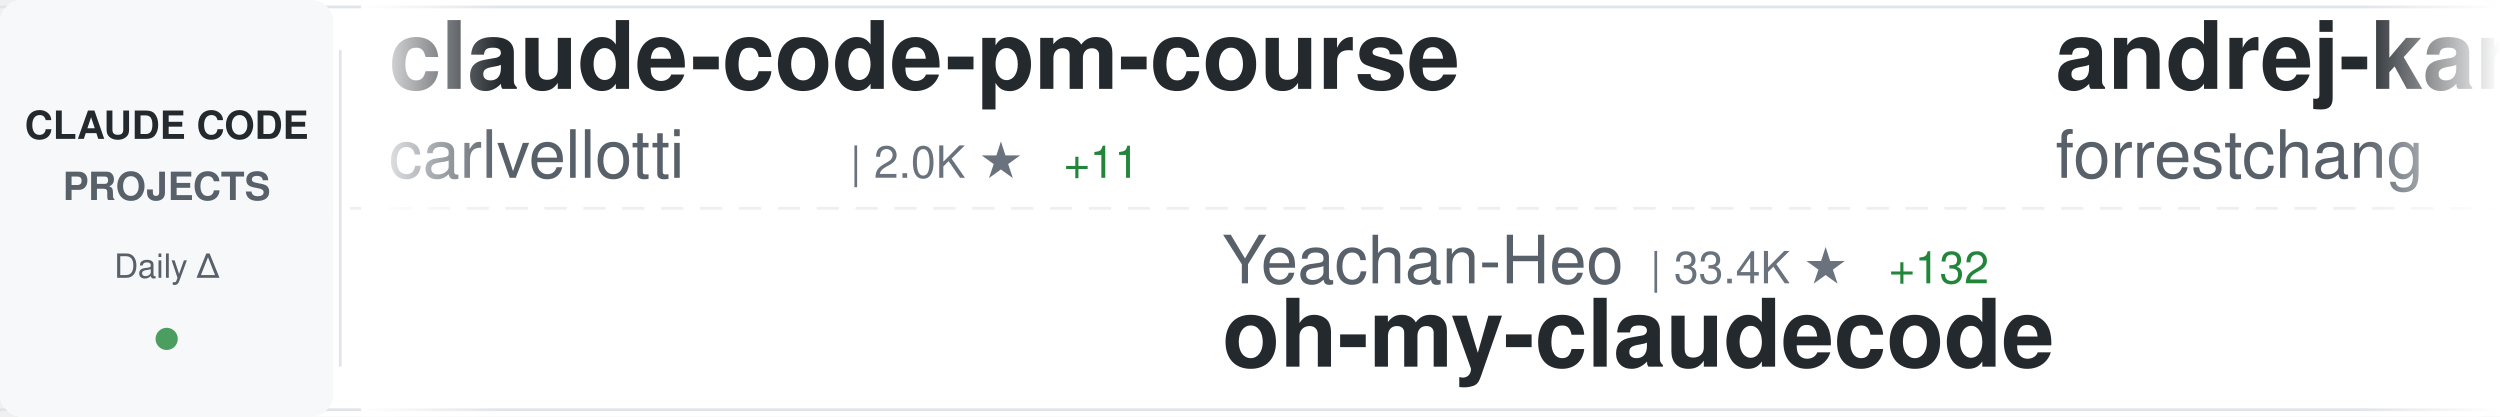
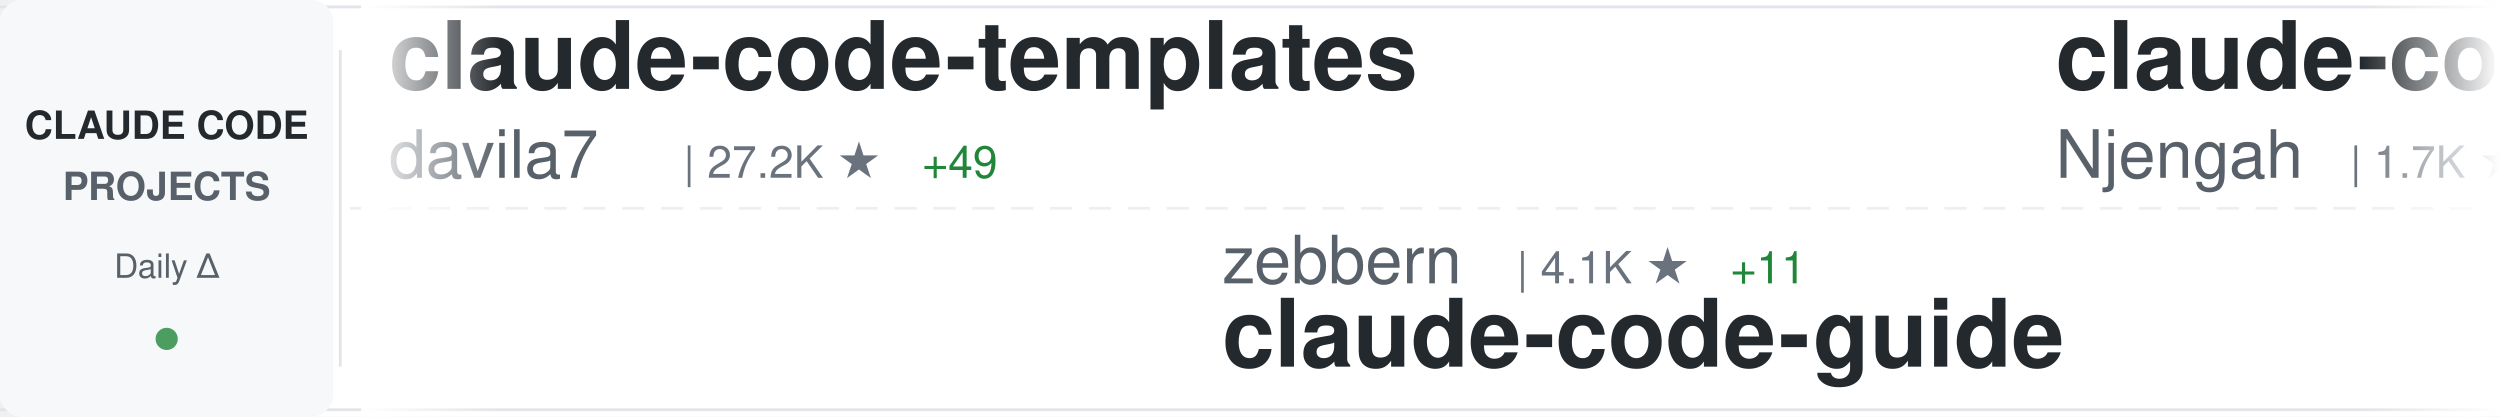
<svg xmlns="http://www.w3.org/2000/svg" width="900" height="150">
  <defs>
    <linearGradient id="awesomeLeftFade" x1="0%" y1="0%" x2="100%" y2="0%">
      <stop offset="0%" style="stop-color:#ffffff;stop-opacity:1" />
      <stop offset="100%" style="stop-color:#ffffff;stop-opacity:0" />
    </linearGradient>
    <linearGradient id="awesomeRightFade" x1="0%" y1="0%" x2="100%" y2="0%">
      <stop offset="0%" style="stop-color:#ffffff;stop-opacity:0" />
      <stop offset="100%" style="stop-color:#ffffff;stop-opacity:1" />
    </linearGradient>
  </defs>
  <rect width="900" height="150" fill="#ffffff" rx="8" />
  <rect x="0" y="2" width="900" height="1" fill="#e1e4e8" />
  <rect x="0" y="147" width="900" height="1" fill="#e1e4e8" />
  <line x1="0" y1="75" x2="900" y2="75" stroke="#e1e4e8" stroke-width="1" stroke-dasharray="8 6" opacity="0.6" />
  <rect x="0" y="0" width="120" height="150" fill="#f6f8fa" rx="8" />
  <text x="60" y="50" font-family="-apple-system, BlinkMacSystemFont, 'Segoe UI', Helvetica, Arial, sans-serif" font-size="14" font-weight="600" fill="#24292e" text-anchor="middle">CLAUDE CODE</text>
  <text x="60" y="72" font-family="-apple-system, BlinkMacSystemFont, 'Segoe UI', Helvetica, Arial, sans-serif" font-size="14" font-weight="600" fill="#586069" text-anchor="middle">PROJECTS</text>
  <text x="60" y="100" font-family="-apple-system, BlinkMacSystemFont, 'Segoe UI', Helvetica, Arial, sans-serif" font-size="12" font-weight="500" fill="#586069" text-anchor="middle">Daily Δ</text>
  <circle cx="60" cy="122" r="4" fill="#22863a" opacity="0.8" />
  <rect x="122" y="18" width="1" height="114" fill="#e1e4e8" />
  <clipPath id="awesomeTickerClip">
    <rect x="130" y="0" width="770" height="150" />
  </clipPath>
  <g clip-path="url(#awesomeTickerClip)">
    <g id="awesomeTickerItems">
      <animateTransform attributeName="transform" attributeType="XML" type="translate" from="0 0" to="-3000 0" dur="54s" repeatCount="indefinite" />
      <g transform="translate(0, 0)">
-         <text x="140" y="32" font-family="-apple-system, BlinkMacSystemFont, 'Segoe UI', Helvetica, Arial, sans-serif" font-size="34" font-weight="600" fill="#24292e">claude-code-pm-course</text>
-         <text x="140" y="64" font-family="-apple-system, BlinkMacSystemFont, 'Segoe UI', Helvetica, Arial, sans-serif" font-size="24" font-weight="400" fill="#586069">carlvellotti</text>
-         <text x="306" y="64" font-family="-apple-system, BlinkMacSystemFont, 'Segoe UI', Helvetica, Arial, sans-serif" font-size="16" font-weight="500" fill="#6a737d">| 2.0K ★</text>
-         <text x="383" y="64" font-family="-apple-system, BlinkMacSystemFont, 'Segoe UI', Helvetica, Arial, sans-serif" font-size="16" font-weight="500" fill="#22863a"> +11</text>
+         <text x="140" y="32" font-family="-apple-system, BlinkMacSystemFont, 'Segoe UI', Helvetica, Arial, sans-serif" font-size="34" font-weight="600" fill="#24292e">claude-code-templates</text>
+         <text x="140" y="64" font-family="-apple-system, BlinkMacSystemFont, 'Segoe UI', Helvetica, Arial, sans-serif" font-size="24" font-weight="400" fill="#586069">davila7</text>
+         <text x="246" y="64" font-family="-apple-system, BlinkMacSystemFont, 'Segoe UI', Helvetica, Arial, sans-serif" font-size="16" font-weight="500" fill="#6a737d">| 27.2K ★</text>
+         <text x="332" y="64" font-family="-apple-system, BlinkMacSystemFont, 'Segoe UI', Helvetica, Arial, sans-serif" font-size="16" font-weight="500" fill="#22863a"> +49</text>
      </g>
      <g transform="translate(300, 0)">
-         <text x="140" y="102" font-family="-apple-system, BlinkMacSystemFont, 'Segoe UI', Helvetica, Arial, sans-serif" font-size="24" font-weight="400" fill="#586069">Yeachan-Heo</text>
-         <text x="294" y="102" font-family="-apple-system, BlinkMacSystemFont, 'Segoe UI', Helvetica, Arial, sans-serif" font-size="16" font-weight="500" fill="#6a737d">| 33.4K ★</text>
-         <text x="380" y="102" font-family="-apple-system, BlinkMacSystemFont, 'Segoe UI', Helvetica, Arial, sans-serif" font-size="16" font-weight="500" fill="#22863a"> +132</text>
-         <text x="140" y="132" font-family="-apple-system, BlinkMacSystemFont, 'Segoe UI', Helvetica, Arial, sans-serif" font-size="34" font-weight="600" fill="#24292e">oh-my-claudecode</text>
+         <text x="140" y="102" font-family="-apple-system, BlinkMacSystemFont, 'Segoe UI', Helvetica, Arial, sans-serif" font-size="24" font-weight="400" fill="#586069">zebbern</text>
+         <text x="246" y="102" font-family="-apple-system, BlinkMacSystemFont, 'Segoe UI', Helvetica, Arial, sans-serif" font-size="16" font-weight="500" fill="#6a737d">| 4.1K ★</text>
+         <text x="323" y="102" font-family="-apple-system, BlinkMacSystemFont, 'Segoe UI', Helvetica, Arial, sans-serif" font-size="16" font-weight="500" fill="#22863a"> +11</text>
+         <text x="140" y="132" font-family="-apple-system, BlinkMacSystemFont, 'Segoe UI', Helvetica, Arial, sans-serif" font-size="34" font-weight="600" fill="#24292e">claude-code-guide</text>
      </g>
      <g transform="translate(600, 0)">
-         <text x="140" y="32" font-family="-apple-system, BlinkMacSystemFont, 'Segoe UI', Helvetica, Arial, sans-serif" font-size="34" font-weight="600" fill="#24292e">andrej-karpathy-skills</text>
-         <text x="140" y="64" font-family="-apple-system, BlinkMacSystemFont, 'Segoe UI', Helvetica, Arial, sans-serif" font-size="24" font-weight="400" fill="#586069">forrestchang</text>
-         <text x="306" y="64" font-family="-apple-system, BlinkMacSystemFont, 'Segoe UI', Helvetica, Arial, sans-serif" font-size="16" font-weight="500" fill="#6a737d">| 124.9K ★</text>
-         <text x="401" y="64" font-family="-apple-system, BlinkMacSystemFont, 'Segoe UI', Helvetica, Arial, sans-serif" font-size="16" font-weight="500" fill="#22863a"> +1.7K</text>
+         <text x="140" y="32" font-family="-apple-system, BlinkMacSystemFont, 'Segoe UI', Helvetica, Arial, sans-serif" font-size="34" font-weight="600" fill="#24292e">claude-code-cheat-sheet</text>
+         <text x="140" y="64" font-family="-apple-system, BlinkMacSystemFont, 'Segoe UI', Helvetica, Arial, sans-serif" font-size="24" font-weight="400" fill="#586069">Njengah</text>
+         <text x="246" y="64" font-family="-apple-system, BlinkMacSystemFont, 'Segoe UI', Helvetica, Arial, sans-serif" font-size="16" font-weight="500" fill="#6a737d">| 1.7K ★</text>
+         <text x="323" y="64" font-family="-apple-system, BlinkMacSystemFont, 'Segoe UI', Helvetica, Arial, sans-serif" font-size="16" font-weight="500" fill="#22863a"> +3</text>
      </g>
      <g transform="translate(900, 0)">
-         <text x="140" y="102" font-family="-apple-system, BlinkMacSystemFont, 'Segoe UI', Helvetica, Arial, sans-serif" font-size="24" font-weight="400" fill="#586069">shanraisshan</text>
-         <text x="306" y="102" font-family="-apple-system, BlinkMacSystemFont, 'Segoe UI', Helvetica, Arial, sans-serif" font-size="16" font-weight="500" fill="#6a737d">| 52.3K ★</text>
-         <text x="392" y="102" font-family="-apple-system, BlinkMacSystemFont, 'Segoe UI', Helvetica, Arial, sans-serif" font-size="16" font-weight="500" fill="#22863a"> +234</text>
-         <text x="140" y="132" font-family="-apple-system, BlinkMacSystemFont, 'Segoe UI', Helvetica, Arial, sans-serif" font-size="34" font-weight="600" fill="#24292e">claude-code-best-practic...</text>
+         <text x="140" y="102" font-family="-apple-system, BlinkMacSystemFont, 'Segoe UI', Helvetica, Arial, sans-serif" font-size="24" font-weight="400" fill="#586069">https-deeplearning-ai</text>
+         <text x="414" y="102" font-family="-apple-system, BlinkMacSystemFont, 'Segoe UI', Helvetica, Arial, sans-serif" font-size="16" font-weight="500" fill="#6a737d">| 509 ★</text>
+         <text x="482" y="102" font-family="-apple-system, BlinkMacSystemFont, 'Segoe UI', Helvetica, Arial, sans-serif" font-size="16" font-weight="500" fill="#22863a"> +1</text>
+         <text x="140" y="132" font-family="-apple-system, BlinkMacSystemFont, 'Segoe UI', Helvetica, Arial, sans-serif" font-size="34" font-weight="600" fill="#24292e">sc-claude-code-files</text>
      </g>
      <g transform="translate(1200, 0)">
-         <text x="140" y="32" font-family="-apple-system, BlinkMacSystemFont, 'Segoe UI', Helvetica, Arial, sans-serif" font-size="34" font-weight="600" fill="#24292e">claude-code-security-rev...</text>
-         <text x="140" y="64" font-family="-apple-system, BlinkMacSystemFont, 'Segoe UI', Helvetica, Arial, sans-serif" font-size="24" font-weight="400" fill="#586069">anthropics</text>
-         <text x="282" y="64" font-family="-apple-system, BlinkMacSystemFont, 'Segoe UI', Helvetica, Arial, sans-serif" font-size="16" font-weight="500" fill="#6a737d">| 4.6K ★</text>
-         <text x="359" y="64" font-family="-apple-system, BlinkMacSystemFont, 'Segoe UI', Helvetica, Arial, sans-serif" font-size="16" font-weight="500" fill="#22863a"> +9</text>
+         <text x="140" y="32" font-family="-apple-system, BlinkMacSystemFont, 'Segoe UI', Helvetica, Arial, sans-serif" font-size="34" font-weight="600" fill="#24292e">claude-code-ultimate-gui...</text>
+         <text x="140" y="64" font-family="-apple-system, BlinkMacSystemFont, 'Segoe UI', Helvetica, Arial, sans-serif" font-size="24" font-weight="400" fill="#586069">FlorianBruniaux</text>
+         <text x="342" y="64" font-family="-apple-system, BlinkMacSystemFont, 'Segoe UI', Helvetica, Arial, sans-serif" font-size="16" font-weight="500" fill="#6a737d">| 4.3K ★</text>
+         <text x="419" y="64" font-family="-apple-system, BlinkMacSystemFont, 'Segoe UI', Helvetica, Arial, sans-serif" font-size="16" font-weight="500" fill="#22863a"> +20</text>
      </g>
      <g transform="translate(1500, 0)">
-         <text x="140" y="102" font-family="-apple-system, BlinkMacSystemFont, 'Segoe UI', Helvetica, Arial, sans-serif" font-size="24" font-weight="400" fill="#586069">777genius</text>
-         <text x="270" y="102" font-family="-apple-system, BlinkMacSystemFont, 'Segoe UI', Helvetica, Arial, sans-serif" font-size="16" font-weight="500" fill="#6a737d">| 912 ★</text>
-         <text x="338" y="102" font-family="-apple-system, BlinkMacSystemFont, 'Segoe UI', Helvetica, Arial, sans-serif" font-size="16" font-weight="500" fill="#22863a"> +3</text>
-         <text x="140" y="132" font-family="-apple-system, BlinkMacSystemFont, 'Segoe UI', Helvetica, Arial, sans-serif" font-size="34" font-weight="600" fill="#24292e">claude-code-source-code</text>
+         <text x="140" y="102" font-family="-apple-system, BlinkMacSystemFont, 'Segoe UI', Helvetica, Arial, sans-serif" font-size="24" font-weight="400" fill="#586069">centminmod</text>
+         <text x="282" y="102" font-family="-apple-system, BlinkMacSystemFont, 'Segoe UI', Helvetica, Arial, sans-serif" font-size="16" font-weight="500" fill="#6a737d">| 2.3K ★</text>
+         <text x="359" y="102" font-family="-apple-system, BlinkMacSystemFont, 'Segoe UI', Helvetica, Arial, sans-serif" font-size="16" font-weight="500" fill="#22863a"> +4</text>
+         <text x="140" y="132" font-family="-apple-system, BlinkMacSystemFont, 'Segoe UI', Helvetica, Arial, sans-serif" font-size="34" font-weight="600" fill="#24292e">my-claude-code-setup</text>
      </g>
      <g transform="translate(1800, 0)">
-         <text x="140" y="32" font-family="-apple-system, BlinkMacSystemFont, 'Segoe UI', Helvetica, Arial, sans-serif" font-size="34" font-weight="600" fill="#24292e">claude-code-guide</text>
-         <text x="140" y="64" font-family="-apple-system, BlinkMacSystemFont, 'Segoe UI', Helvetica, Arial, sans-serif" font-size="24" font-weight="400" fill="#586069">Cranot</text>
-         <text x="234" y="64" font-family="-apple-system, BlinkMacSystemFont, 'Segoe UI', Helvetica, Arial, sans-serif" font-size="16" font-weight="500" fill="#6a737d">| 2.7K ★</text>
-         <text x="311" y="64" font-family="-apple-system, BlinkMacSystemFont, 'Segoe UI', Helvetica, Arial, sans-serif" font-size="16" font-weight="500" fill="#22863a"> +4</text>
+         <text x="140" y="32" font-family="-apple-system, BlinkMacSystemFont, 'Segoe UI', Helvetica, Arial, sans-serif" font-size="34" font-weight="600" fill="#24292e">claude-code-showcase</text>
+         <text x="140" y="64" font-family="-apple-system, BlinkMacSystemFont, 'Segoe UI', Helvetica, Arial, sans-serif" font-size="24" font-weight="400" fill="#586069">ChrisWiles</text>
+         <text x="282" y="64" font-family="-apple-system, BlinkMacSystemFont, 'Segoe UI', Helvetica, Arial, sans-serif" font-size="16" font-weight="500" fill="#6a737d">| 5.9K ★</text>
      </g>
      <g transform="translate(2100, 0)">
-         <text x="140" y="102" font-family="-apple-system, BlinkMacSystemFont, 'Segoe UI', Helvetica, Arial, sans-serif" font-size="24" font-weight="400" fill="#586069">oboard</text>
-         <text x="234" y="102" font-family="-apple-system, BlinkMacSystemFont, 'Segoe UI', Helvetica, Arial, sans-serif" font-size="16" font-weight="500" fill="#6a737d">| 3.1K ★</text>
-         <text x="311" y="102" font-family="-apple-system, BlinkMacSystemFont, 'Segoe UI', Helvetica, Arial, sans-serif" font-size="16" font-weight="500" fill="#22863a"> +6</text>
-         <text x="140" y="132" font-family="-apple-system, BlinkMacSystemFont, 'Segoe UI', Helvetica, Arial, sans-serif" font-size="34" font-weight="600" fill="#24292e">claude-code-rev</text>
+         <text x="140" y="102" font-family="-apple-system, BlinkMacSystemFont, 'Segoe UI', Helvetica, Arial, sans-serif" font-size="24" font-weight="400" fill="#586069">Donchitos</text>
+         <text x="270" y="102" font-family="-apple-system, BlinkMacSystemFont, 'Segoe UI', Helvetica, Arial, sans-serif" font-size="16" font-weight="500" fill="#6a737d">| 18.2K ★</text>
+         <text x="356" y="102" font-family="-apple-system, BlinkMacSystemFont, 'Segoe UI', Helvetica, Arial, sans-serif" font-size="16" font-weight="500" fill="#22863a"> +245</text>
+         <text x="140" y="132" font-family="-apple-system, BlinkMacSystemFont, 'Segoe UI', Helvetica, Arial, sans-serif" font-size="34" font-weight="600" fill="#24292e">Claude-Code-Game-Studios</text>
      </g>
      <g transform="translate(2400, 0)">
-         <text x="140" y="32" font-family="-apple-system, BlinkMacSystemFont, 'Segoe UI', Helvetica, Arial, sans-serif" font-size="34" font-weight="600" fill="#24292e">claude-code-sourcemap</text>
-         <text x="140" y="64" font-family="-apple-system, BlinkMacSystemFont, 'Segoe UI', Helvetica, Arial, sans-serif" font-size="24" font-weight="400" fill="#586069">Hyper66666</text>
-         <text x="282" y="64" font-family="-apple-system, BlinkMacSystemFont, 'Segoe UI', Helvetica, Arial, sans-serif" font-size="16" font-weight="500" fill="#6a737d">| 213 ★</text>
+         <text x="140" y="32" font-family="-apple-system, BlinkMacSystemFont, 'Segoe UI', Helvetica, Arial, sans-serif" font-size="34" font-weight="600" fill="#24292e">claude-code-webui</text>
+         <text x="140" y="64" font-family="-apple-system, BlinkMacSystemFont, 'Segoe UI', Helvetica, Arial, sans-serif" font-size="24" font-weight="400" fill="#586069">sugyan</text>
+         <text x="234" y="64" font-family="-apple-system, BlinkMacSystemFont, 'Segoe UI', Helvetica, Arial, sans-serif" font-size="16" font-weight="500" fill="#6a737d">| 1.1K ★</text>
+         <text x="311" y="64" font-family="-apple-system, BlinkMacSystemFont, 'Segoe UI', Helvetica, Arial, sans-serif" font-size="16" font-weight="500" fill="#22863a"> +3</text>
      </g>
      <g transform="translate(2700, 0)">
-         <text x="140" y="102" font-family="-apple-system, BlinkMacSystemFont, 'Segoe UI', Helvetica, Arial, sans-serif" font-size="24" font-weight="400" fill="#586069">ponponon</text>
-         <text x="258" y="102" font-family="-apple-system, BlinkMacSystemFont, 'Segoe UI', Helvetica, Arial, sans-serif" font-size="16" font-weight="500" fill="#6a737d">| 2.2K ★</text>
-         <text x="335" y="102" font-family="-apple-system, BlinkMacSystemFont, 'Segoe UI', Helvetica, Arial, sans-serif" font-size="16" font-weight="500" fill="#22863a"> +1</text>
-         <text x="140" y="132" font-family="-apple-system, BlinkMacSystemFont, 'Segoe UI', Helvetica, Arial, sans-serif" font-size="34" font-weight="600" fill="#24292e">claude_code_src</text>
+         <text x="140" y="102" font-family="-apple-system, BlinkMacSystemFont, 'Segoe UI', Helvetica, Arial, sans-serif" font-size="24" font-weight="400" fill="#586069">anthropics</text>
+         <text x="282" y="102" font-family="-apple-system, BlinkMacSystemFont, 'Segoe UI', Helvetica, Arial, sans-serif" font-size="16" font-weight="500" fill="#6a737d">| 19.1K ★</text>
+         <text x="368" y="102" font-family="-apple-system, BlinkMacSystemFont, 'Segoe UI', Helvetica, Arial, sans-serif" font-size="16" font-weight="500" fill="#22863a"> +85</text>
+         <text x="140" y="132" font-family="-apple-system, BlinkMacSystemFont, 'Segoe UI', Helvetica, Arial, sans-serif" font-size="34" font-weight="600" fill="#24292e">claude-plugins-official</text>
      </g>
      <g transform="translate(3000, 0)">
-         <text x="140" y="32" font-family="-apple-system, BlinkMacSystemFont, 'Segoe UI', Helvetica, Arial, sans-serif" font-size="34" font-weight="600" fill="#24292e">claude-code-pm-course</text>
-         <text x="140" y="64" font-family="-apple-system, BlinkMacSystemFont, 'Segoe UI', Helvetica, Arial, sans-serif" font-size="24" font-weight="400" fill="#586069">carlvellotti</text>
-         <text x="306" y="64" font-family="-apple-system, BlinkMacSystemFont, 'Segoe UI', Helvetica, Arial, sans-serif" font-size="16" font-weight="500" fill="#6a737d">| 2.0K ★</text>
-         <text x="383" y="64" font-family="-apple-system, BlinkMacSystemFont, 'Segoe UI', Helvetica, Arial, sans-serif" font-size="16" font-weight="500" fill="#22863a"> +11</text>
+         <text x="140" y="32" font-family="-apple-system, BlinkMacSystemFont, 'Segoe UI', Helvetica, Arial, sans-serif" font-size="34" font-weight="600" fill="#24292e">claude-code-templates</text>
+         <text x="140" y="64" font-family="-apple-system, BlinkMacSystemFont, 'Segoe UI', Helvetica, Arial, sans-serif" font-size="24" font-weight="400" fill="#586069">davila7</text>
+         <text x="246" y="64" font-family="-apple-system, BlinkMacSystemFont, 'Segoe UI', Helvetica, Arial, sans-serif" font-size="16" font-weight="500" fill="#6a737d">| 27.2K ★</text>
+         <text x="332" y="64" font-family="-apple-system, BlinkMacSystemFont, 'Segoe UI', Helvetica, Arial, sans-serif" font-size="16" font-weight="500" fill="#22863a"> +49</text>
      </g>
      <g transform="translate(3300, 0)">
-         <text x="140" y="102" font-family="-apple-system, BlinkMacSystemFont, 'Segoe UI', Helvetica, Arial, sans-serif" font-size="24" font-weight="400" fill="#586069">Yeachan-Heo</text>
-         <text x="294" y="102" font-family="-apple-system, BlinkMacSystemFont, 'Segoe UI', Helvetica, Arial, sans-serif" font-size="16" font-weight="500" fill="#6a737d">| 33.4K ★</text>
-         <text x="380" y="102" font-family="-apple-system, BlinkMacSystemFont, 'Segoe UI', Helvetica, Arial, sans-serif" font-size="16" font-weight="500" fill="#22863a"> +132</text>
-         <text x="140" y="132" font-family="-apple-system, BlinkMacSystemFont, 'Segoe UI', Helvetica, Arial, sans-serif" font-size="34" font-weight="600" fill="#24292e">oh-my-claudecode</text>
+         <text x="140" y="102" font-family="-apple-system, BlinkMacSystemFont, 'Segoe UI', Helvetica, Arial, sans-serif" font-size="24" font-weight="400" fill="#586069">zebbern</text>
+         <text x="246" y="102" font-family="-apple-system, BlinkMacSystemFont, 'Segoe UI', Helvetica, Arial, sans-serif" font-size="16" font-weight="500" fill="#6a737d">| 4.1K ★</text>
+         <text x="323" y="102" font-family="-apple-system, BlinkMacSystemFont, 'Segoe UI', Helvetica, Arial, sans-serif" font-size="16" font-weight="500" fill="#22863a"> +11</text>
+         <text x="140" y="132" font-family="-apple-system, BlinkMacSystemFont, 'Segoe UI', Helvetica, Arial, sans-serif" font-size="34" font-weight="600" fill="#24292e">claude-code-guide</text>
      </g>
      <g transform="translate(3600, 0)">
-         <text x="140" y="32" font-family="-apple-system, BlinkMacSystemFont, 'Segoe UI', Helvetica, Arial, sans-serif" font-size="34" font-weight="600" fill="#24292e">andrej-karpathy-skills</text>
-         <text x="140" y="64" font-family="-apple-system, BlinkMacSystemFont, 'Segoe UI', Helvetica, Arial, sans-serif" font-size="24" font-weight="400" fill="#586069">forrestchang</text>
-         <text x="306" y="64" font-family="-apple-system, BlinkMacSystemFont, 'Segoe UI', Helvetica, Arial, sans-serif" font-size="16" font-weight="500" fill="#6a737d">| 124.9K ★</text>
-         <text x="401" y="64" font-family="-apple-system, BlinkMacSystemFont, 'Segoe UI', Helvetica, Arial, sans-serif" font-size="16" font-weight="500" fill="#22863a"> +1.7K</text>
+         <text x="140" y="32" font-family="-apple-system, BlinkMacSystemFont, 'Segoe UI', Helvetica, Arial, sans-serif" font-size="34" font-weight="600" fill="#24292e">claude-code-cheat-sheet</text>
+         <text x="140" y="64" font-family="-apple-system, BlinkMacSystemFont, 'Segoe UI', Helvetica, Arial, sans-serif" font-size="24" font-weight="400" fill="#586069">Njengah</text>
+         <text x="246" y="64" font-family="-apple-system, BlinkMacSystemFont, 'Segoe UI', Helvetica, Arial, sans-serif" font-size="16" font-weight="500" fill="#6a737d">| 1.7K ★</text>
+         <text x="323" y="64" font-family="-apple-system, BlinkMacSystemFont, 'Segoe UI', Helvetica, Arial, sans-serif" font-size="16" font-weight="500" fill="#22863a"> +3</text>
      </g>
      <g transform="translate(3900, 0)">
-         <text x="140" y="102" font-family="-apple-system, BlinkMacSystemFont, 'Segoe UI', Helvetica, Arial, sans-serif" font-size="24" font-weight="400" fill="#586069">shanraisshan</text>
-         <text x="306" y="102" font-family="-apple-system, BlinkMacSystemFont, 'Segoe UI', Helvetica, Arial, sans-serif" font-size="16" font-weight="500" fill="#6a737d">| 52.3K ★</text>
-         <text x="392" y="102" font-family="-apple-system, BlinkMacSystemFont, 'Segoe UI', Helvetica, Arial, sans-serif" font-size="16" font-weight="500" fill="#22863a"> +234</text>
-         <text x="140" y="132" font-family="-apple-system, BlinkMacSystemFont, 'Segoe UI', Helvetica, Arial, sans-serif" font-size="34" font-weight="600" fill="#24292e">claude-code-best-practic...</text>
+         <text x="140" y="102" font-family="-apple-system, BlinkMacSystemFont, 'Segoe UI', Helvetica, Arial, sans-serif" font-size="24" font-weight="400" fill="#586069">https-deeplearning-ai</text>
+         <text x="414" y="102" font-family="-apple-system, BlinkMacSystemFont, 'Segoe UI', Helvetica, Arial, sans-serif" font-size="16" font-weight="500" fill="#6a737d">| 509 ★</text>
+         <text x="482" y="102" font-family="-apple-system, BlinkMacSystemFont, 'Segoe UI', Helvetica, Arial, sans-serif" font-size="16" font-weight="500" fill="#22863a"> +1</text>
+         <text x="140" y="132" font-family="-apple-system, BlinkMacSystemFont, 'Segoe UI', Helvetica, Arial, sans-serif" font-size="34" font-weight="600" fill="#24292e">sc-claude-code-files</text>
      </g>
    </g>
  </g>
  <rect x="130" y="0" width="50" height="150" fill="url(#awesomeLeftFade)" />
  <rect x="850" y="0" width="50" height="150" fill="url(#awesomeRightFade)" />
</svg>
